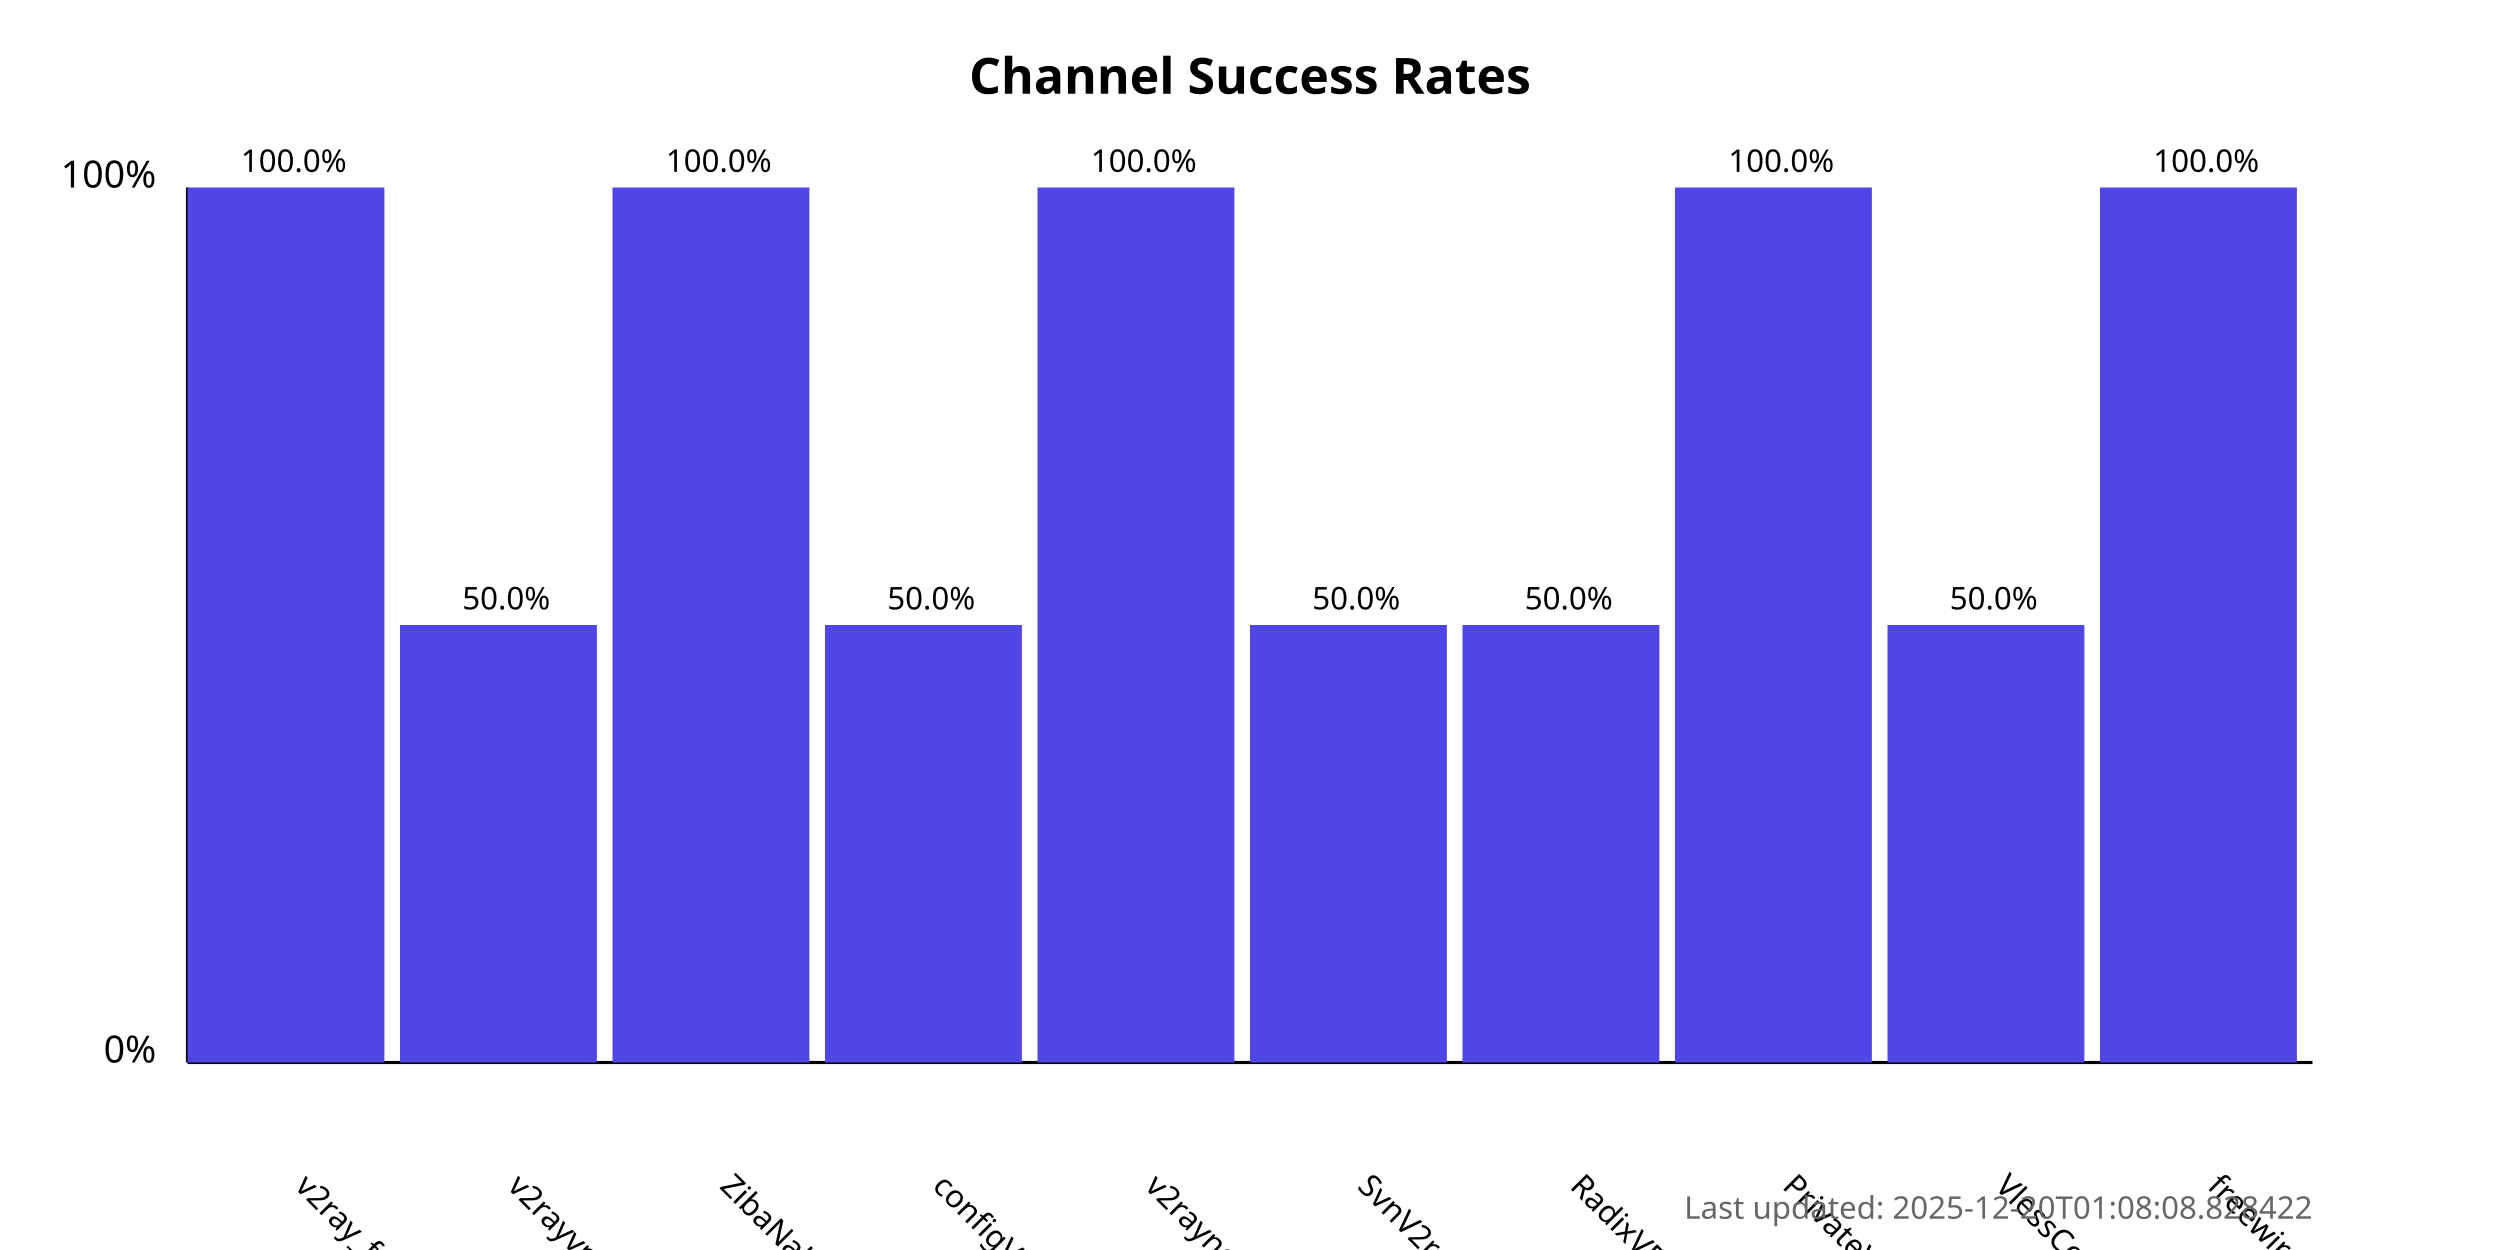
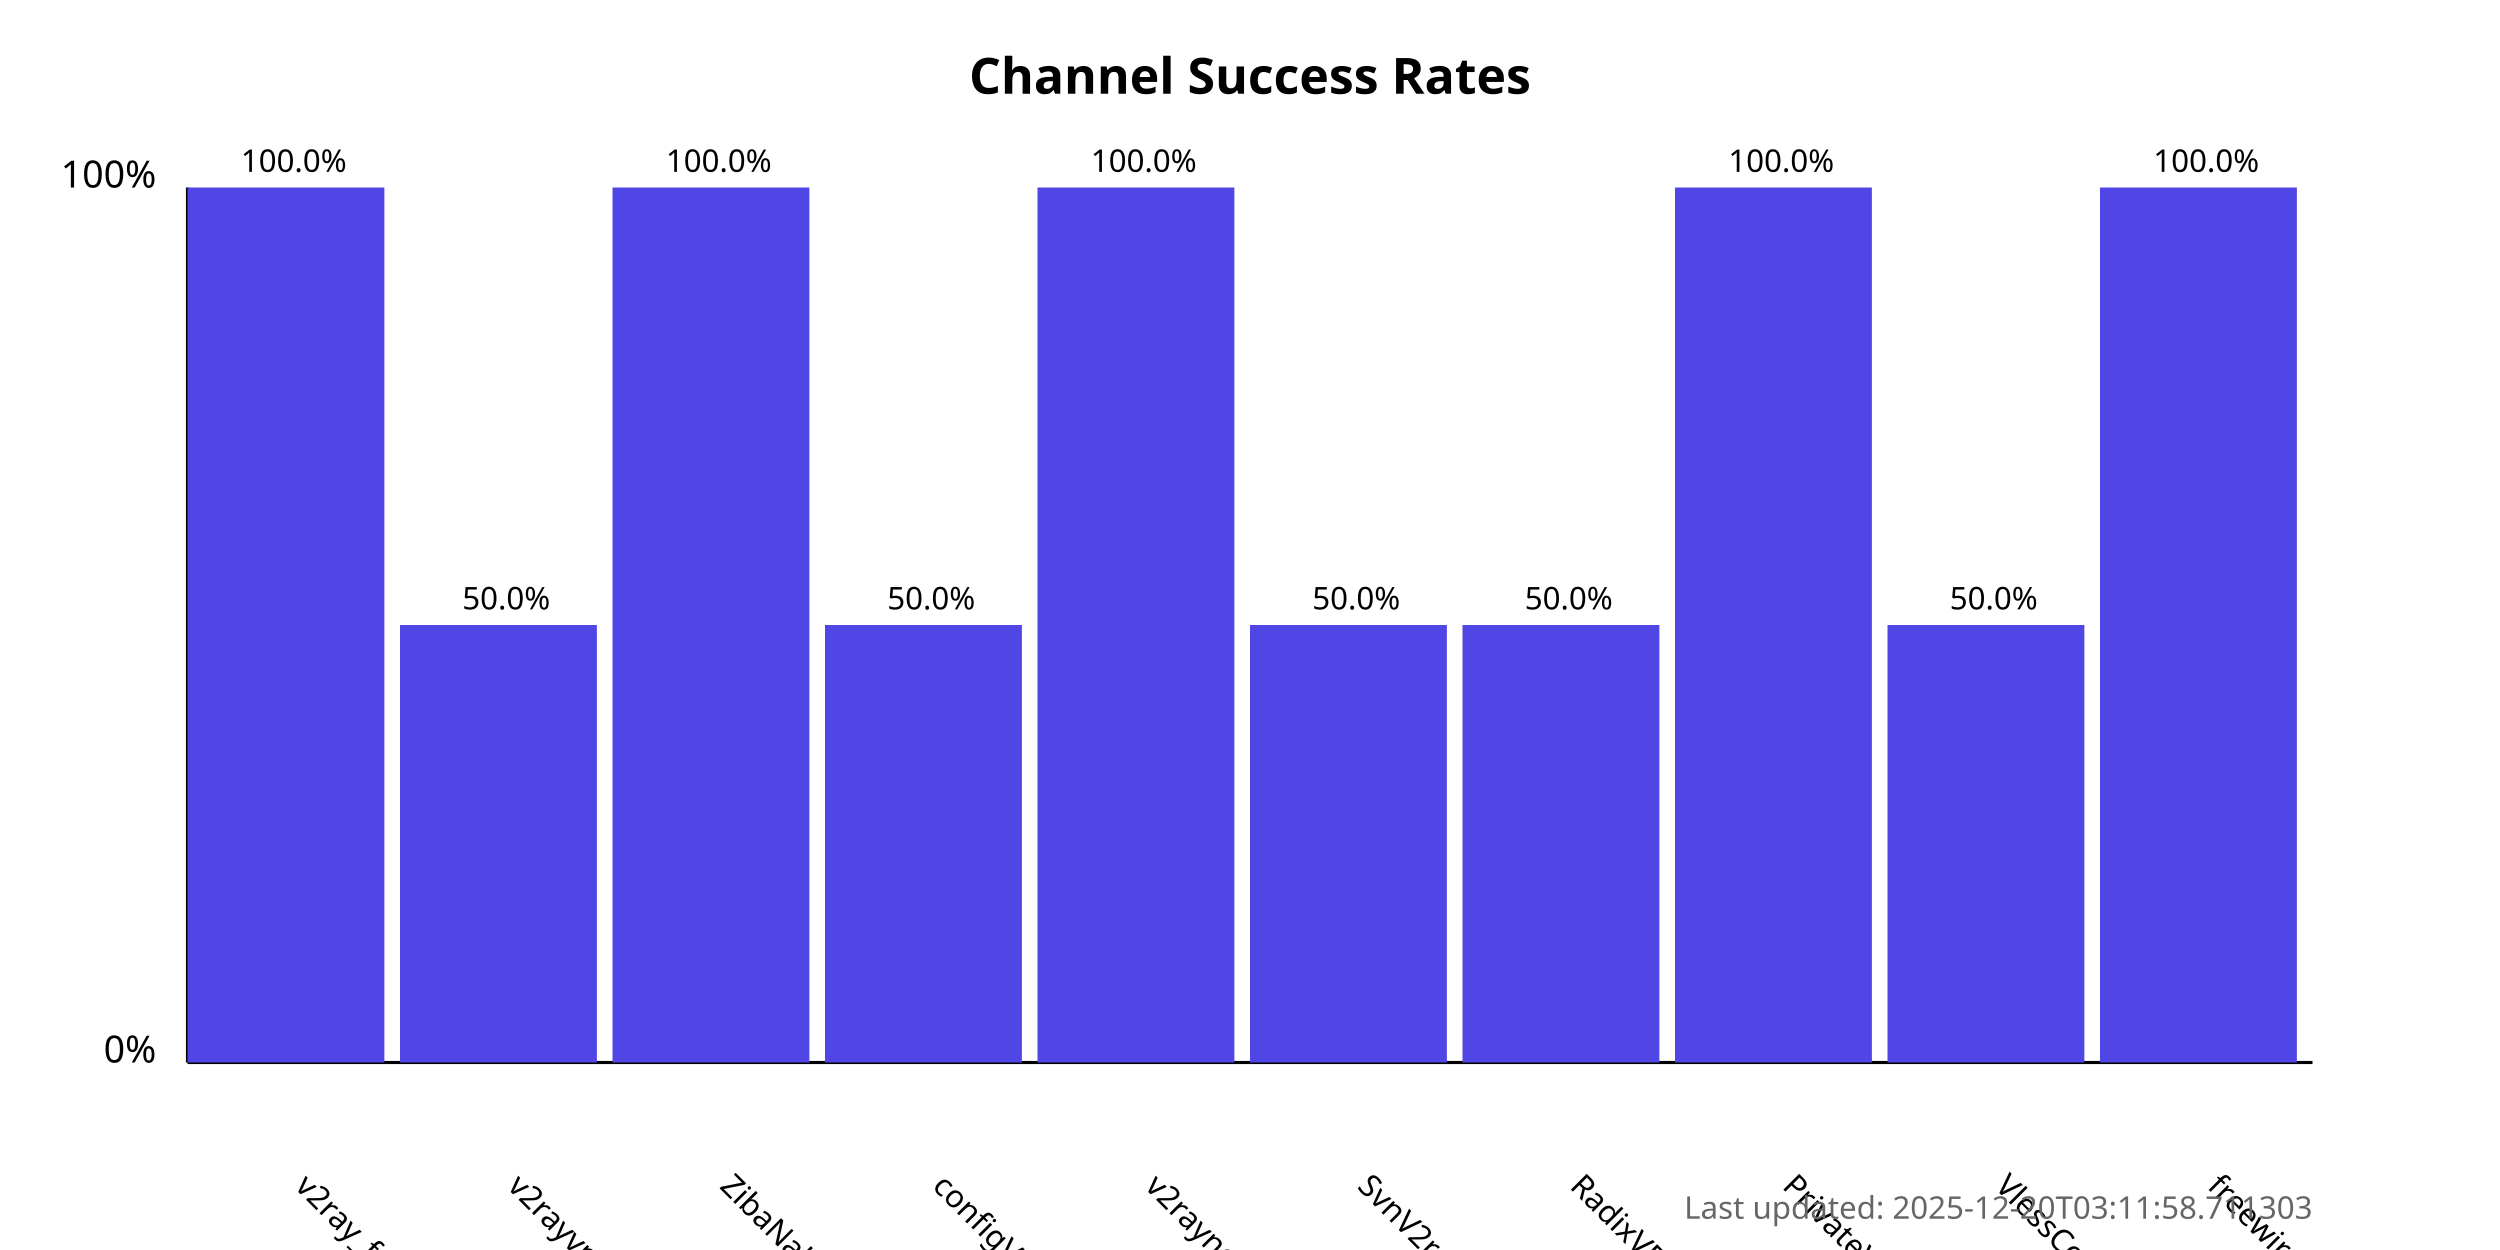
<svg xmlns="http://www.w3.org/2000/svg" width="800" height="400">
  <style>
            .chart-title { font: bold 16px sans-serif; }
            .axis-label { font: 12px sans-serif; }
            .tick-label { font: 10px sans-serif; }
            .bar { fill: #4f46e5; }
            .bar:hover { fill: #6366f1; }
            .timestamp { font: 10px sans-serif; fill: #666; }
        </style>
  <text x="400.0" y="30" text-anchor="middle" class="chart-title">
            Channel Success Rates
        </text>
  <line x1="60" y1="340" x2="60" y2="60" stroke="black" stroke-width="1" />
  <line x1="60" y1="340" x2="740" y2="340" stroke="black" stroke-width="1" />
  <text x="50" y="340" text-anchor="end" class="axis-label">0%</text>
  <text x="50" y="60" text-anchor="end" class="axis-label">100%</text>
  <g>
    <rect x="60" y="60.0" width="63.0" height="280.0" class="bar" />
    <text x="94.0" y="380" transform="rotate(45, 94.0, 380)" text-anchor="start" class="tick-label">
                v2ray_free_conf
            </text>
    <text x="94.0" y="55.0" text-anchor="middle" class="tick-label">
                100.0%
            </text>
  </g>
  <g>
    <rect x="128.0" y="200.0" width="63.0" height="140.0" class="bar" />
    <text x="162.0" y="380" transform="rotate(45, 162.0, 380)" text-anchor="start" class="tick-label">
                v2rayvpno
            </text>
    <text x="162.0" y="195.0" text-anchor="middle" class="tick-label">
                50.0%
            </text>
  </g>
  <g>
    <rect x="196.0" y="60.0" width="63.0" height="280.0" class="bar" />
    <text x="230.0" y="380" transform="rotate(45, 230.0, 380)" text-anchor="start" class="tick-label">
                ZibaNabz
            </text>
    <text x="230.0" y="55.0" text-anchor="middle" class="tick-label">
                100.0%
            </text>
  </g>
  <g>
    <rect x="264.0" y="200.0" width="63.0" height="140.0" class="bar" />
    <text x="298.0" y="380" transform="rotate(45, 298.0, 380)" text-anchor="start" class="tick-label">
                configV2rayForFree
            </text>
    <text x="298.0" y="195.0" text-anchor="middle" class="tick-label">
                50.0%
            </text>
  </g>
  <g>
    <rect x="332.0" y="60.0" width="63.0" height="280.0" class="bar" />
    <text x="366.0" y="380" transform="rotate(45, 366.0, 380)" text-anchor="start" class="tick-label">
                v2rayngvpn
            </text>
    <text x="366.0" y="55.0" text-anchor="middle" class="tick-label">
                100.0%
            </text>
  </g>
  <g>
    <rect x="400.0" y="200.0" width="63.0" height="140.0" class="bar" />
    <text x="434.0" y="380" transform="rotate(45, 434.0, 380)" text-anchor="start" class="tick-label">
                SvnV2ray
            </text>
    <text x="434.0" y="195.0" text-anchor="middle" class="tick-label">
                50.0%
            </text>
  </g>
  <g>
    <rect x="468.0" y="200.0" width="63.0" height="140.0" class="bar" />
    <text x="502.0" y="380" transform="rotate(45, 502.0, 380)" text-anchor="start" class="tick-label">
                RadixVPN
            </text>
    <text x="502.0" y="195.0" text-anchor="middle" class="tick-label">
                50.0%
            </text>
  </g>
  <g>
    <rect x="536.0" y="60.0" width="63.0" height="280.0" class="bar" />
    <text x="570.0" y="380" transform="rotate(45, 570.0, 380)" text-anchor="start" class="tick-label">
                PrivateVPNs
            </text>
    <text x="570.0" y="55.0" text-anchor="middle" class="tick-label">
                100.0%
            </text>
  </g>
  <g>
    <rect x="604.0" y="200.0" width="63.0" height="140.0" class="bar" />
    <text x="638.0" y="380" transform="rotate(45, 638.0, 380)" text-anchor="start" class="tick-label">
                VlessConfig
            </text>
    <text x="638.0" y="195.0" text-anchor="middle" class="tick-label">
                50.0%
            </text>
  </g>
  <g>
    <rect x="672.0" y="60.0" width="63.0" height="280.0" class="bar" />
    <text x="706.0" y="380" transform="rotate(45, 706.0, 380)" text-anchor="start" class="tick-label">
                freewireguard
            </text>
    <text x="706.0" y="55.0" text-anchor="middle" class="tick-label">
                100.0%
            </text>
  </g>
  <text x="740" y="390" text-anchor="end" class="timestamp">
-             Last updated: 2025-12-20T01:08:08.828422
+             Last updated: 2025-12-20T03:11:58.711303
        </text>
</svg>
